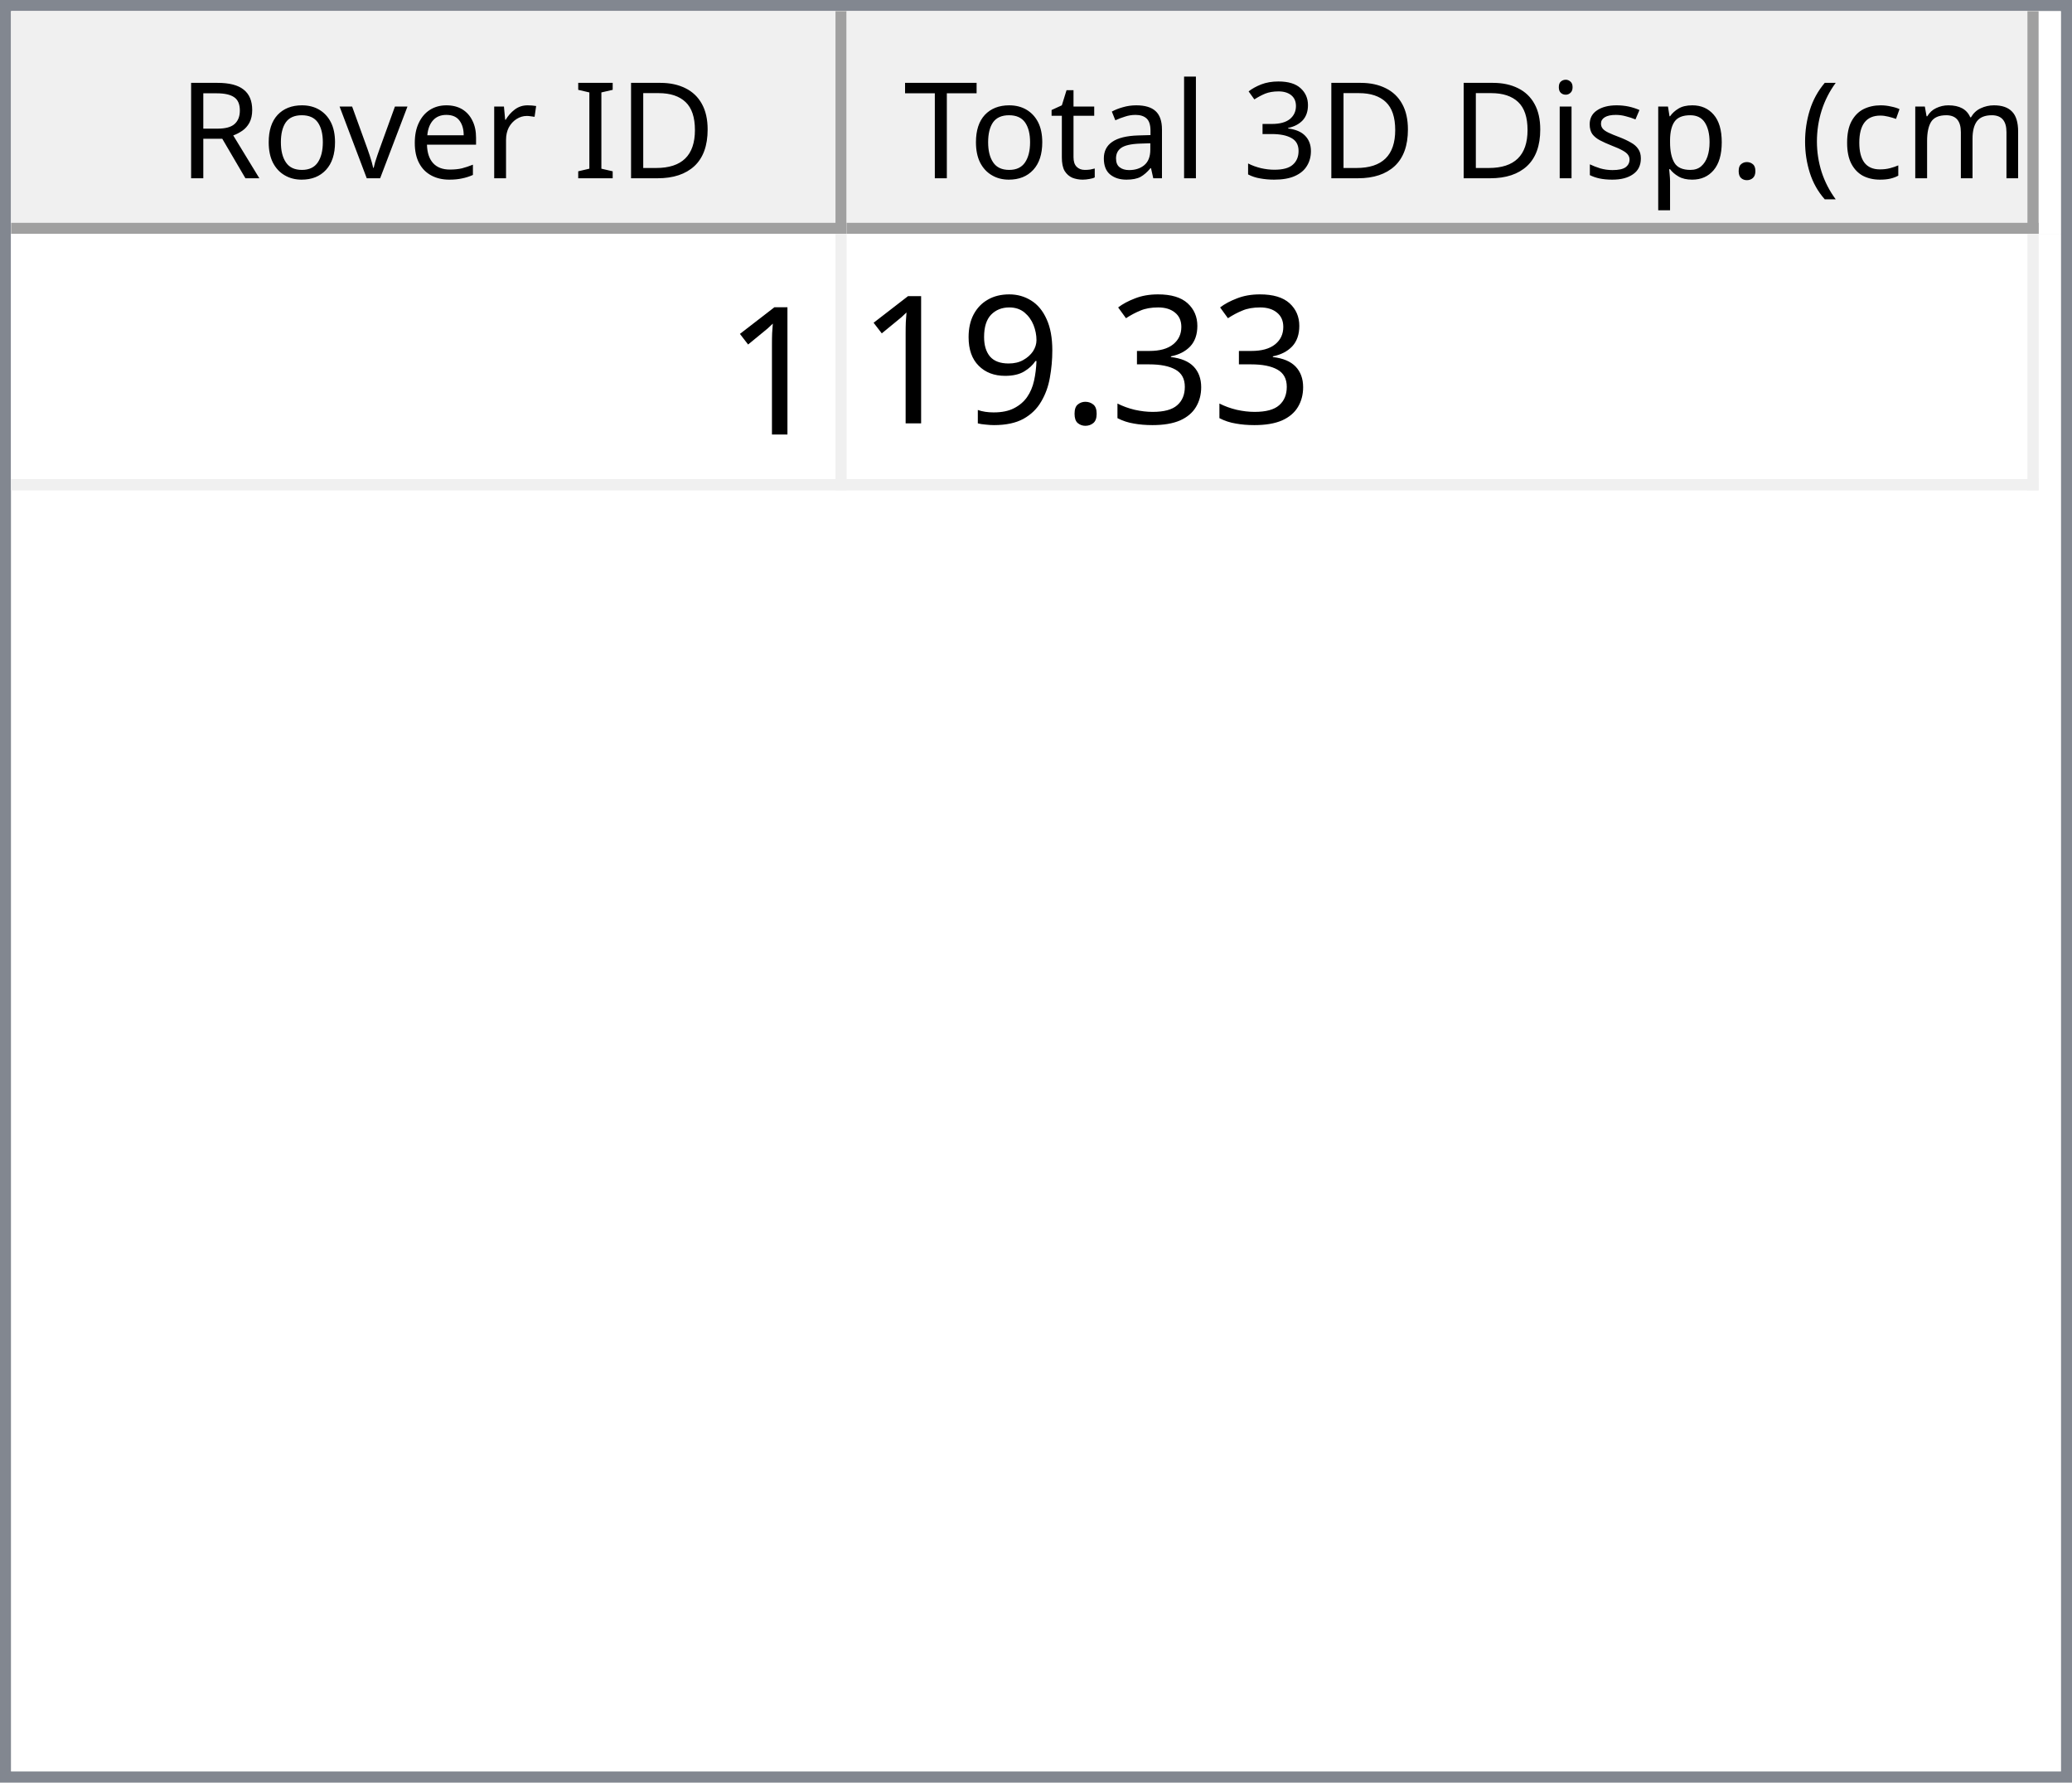
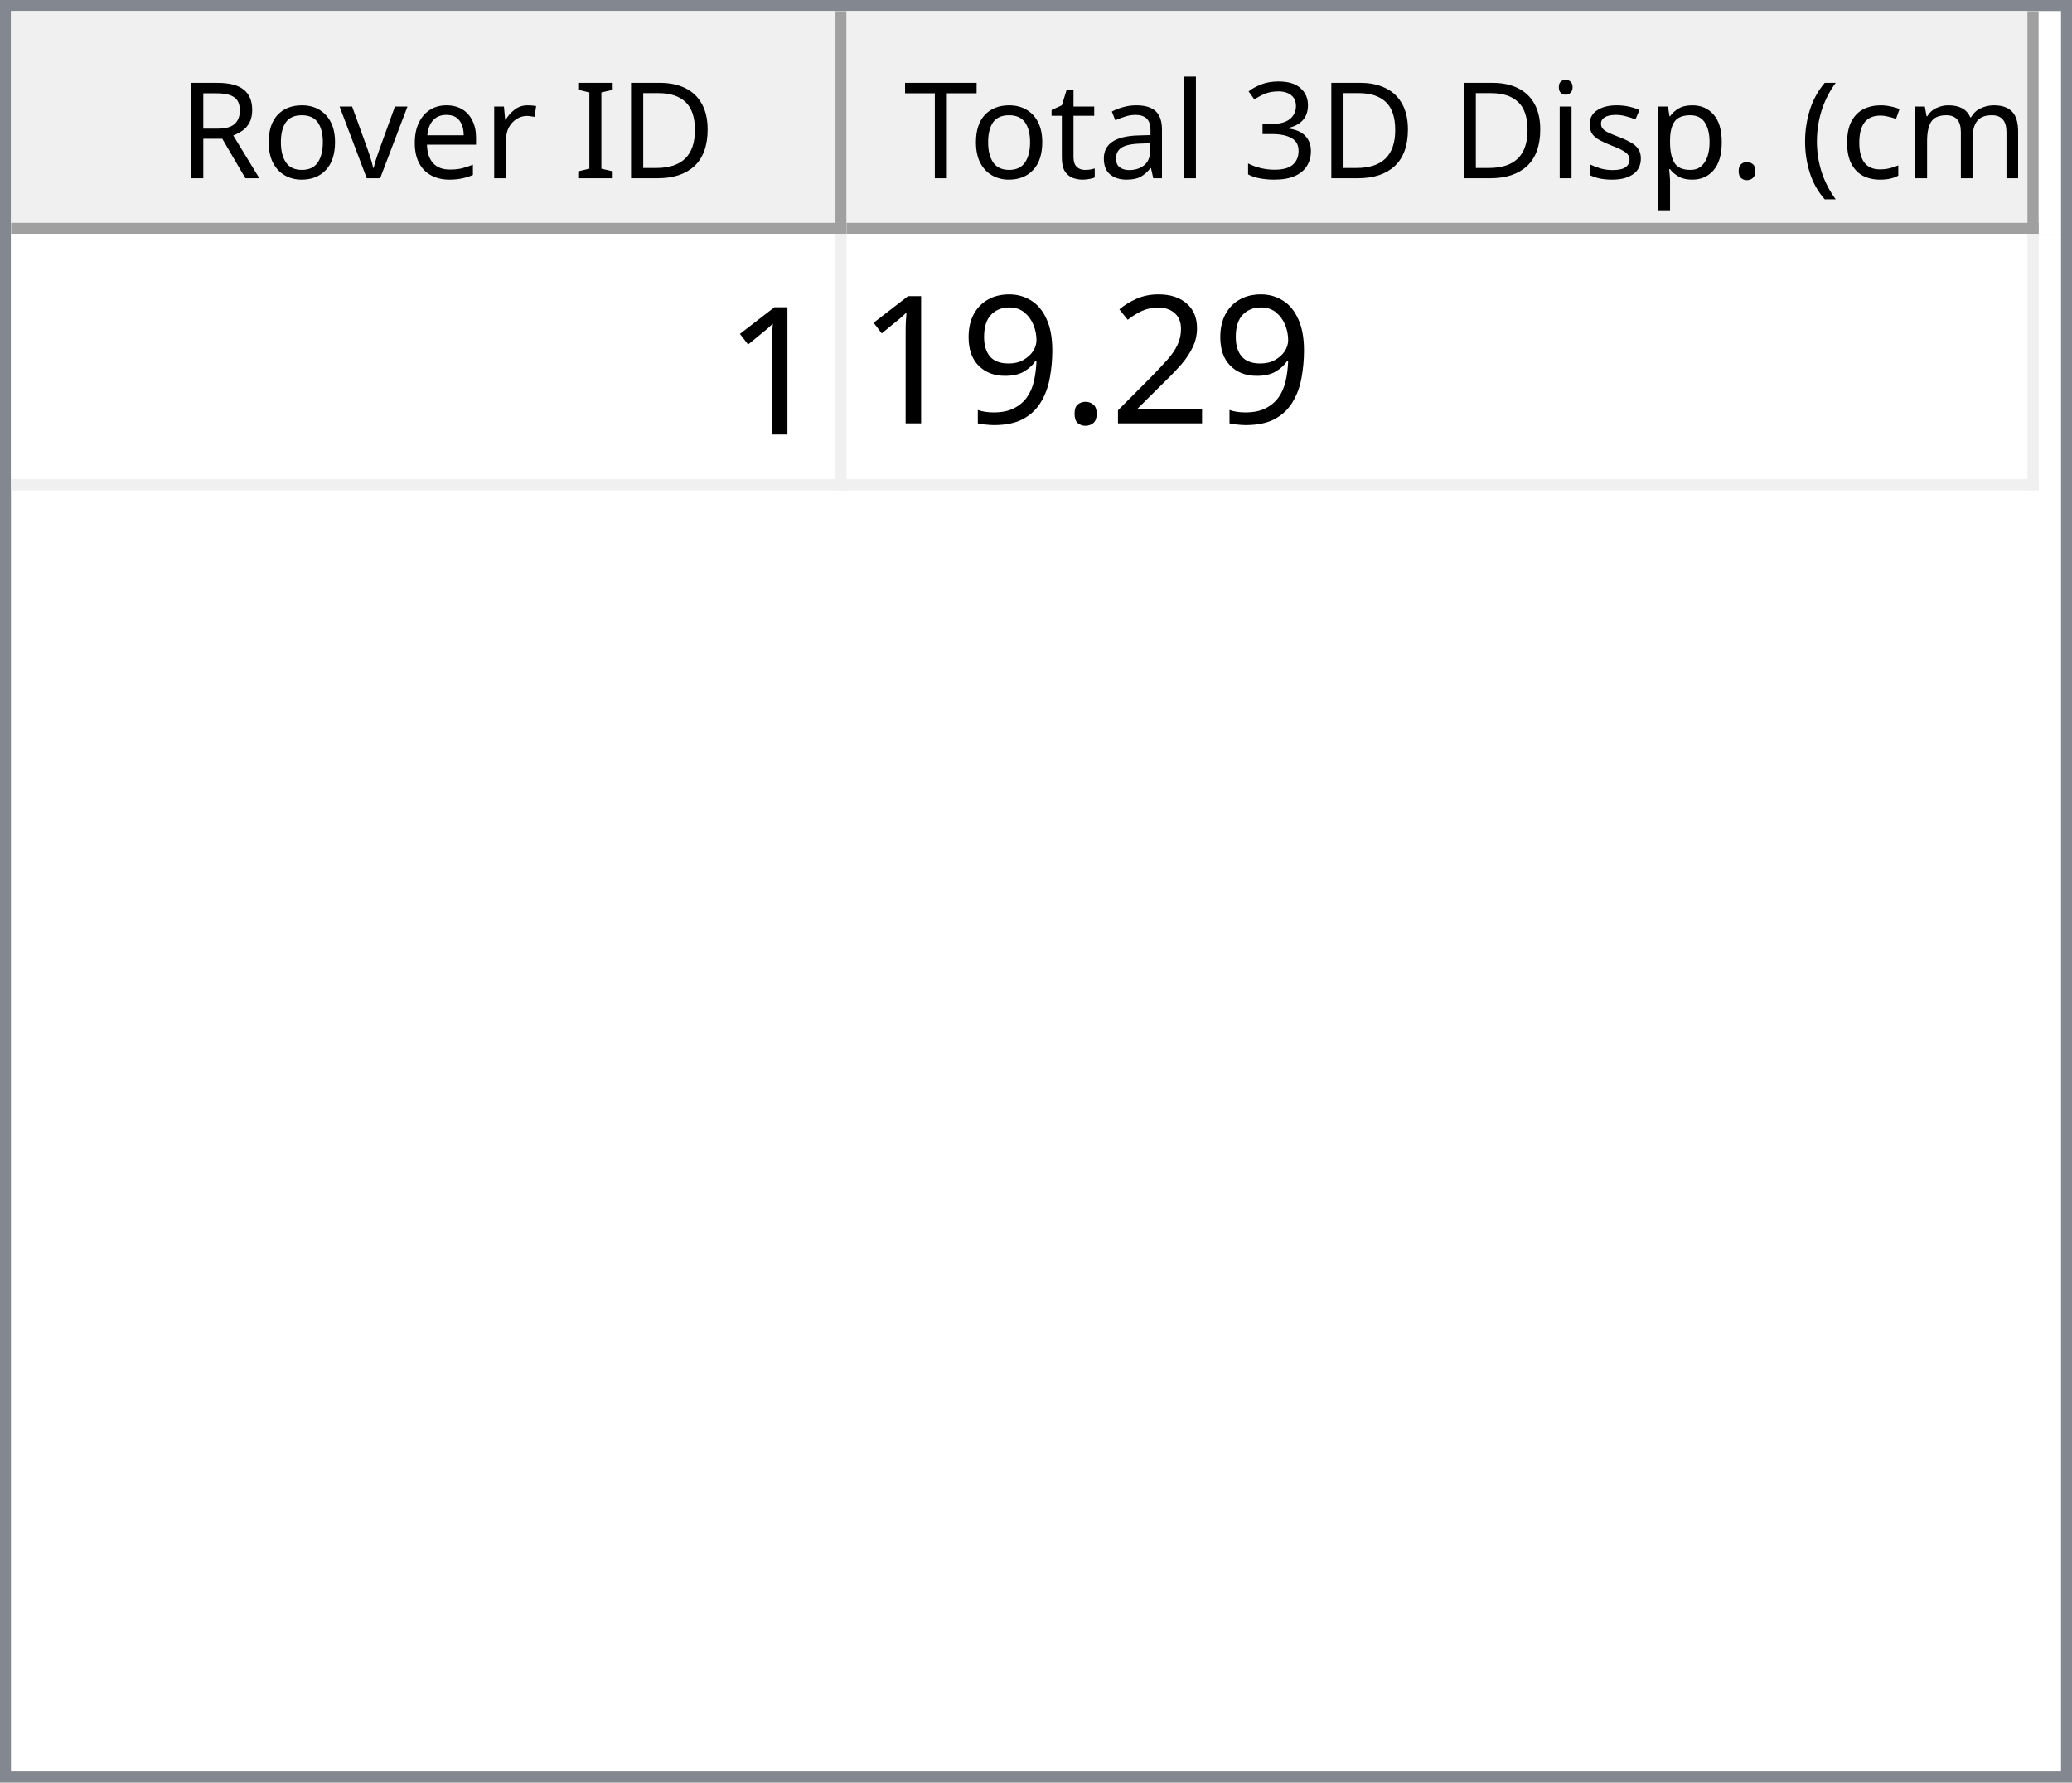
<svg xmlns="http://www.w3.org/2000/svg" style="fill-opacity:1; color-rendering:auto; color-interpolation:auto; text-rendering:auto; stroke:black; stroke-linecap:square; stroke-miterlimit:10; shape-rendering:auto; stroke-opacity:1; fill:black; stroke-dasharray:none; font-weight:normal; stroke-width:1; font-family:'Dialog'; font-style:normal; stroke-linejoin:miter; font-size:12px; stroke-dashoffset:0; image-rendering:auto;" width="186" height="160">
  <defs id="genericDefs" />
  <g>
    <defs id="defs1">
      <clipPath clipPathUnits="userSpaceOnUse" id="clipPath1">
        <path d="M0 0 L186 0 L186 160 L0 160 L0 0 Z" />
      </clipPath>
      <clipPath clipPathUnits="userSpaceOnUse" id="clipPath2">
        <path d="M0 0 L0 160 L186 160 L186 0 Z" />
      </clipPath>
      <clipPath clipPathUnits="userSpaceOnUse" id="clipPath3">
        <path d="M0 0 L0 20 L184 20 L184 0 Z" />
      </clipPath>
      <clipPath clipPathUnits="userSpaceOnUse" id="clipPath4">
        <path d="M0 0 L0 20 L75 20 L75 0 Z" />
      </clipPath>
      <clipPath clipPathUnits="userSpaceOnUse" id="clipPath5">
        <path d="M1 1 L1 19 L74 19 L74 1 Z" />
      </clipPath>
      <clipPath clipPathUnits="userSpaceOnUse" id="clipPath6">
        <path d="M0 0 L0 18 L73 18 L73 0 Z" />
      </clipPath>
      <clipPath clipPathUnits="userSpaceOnUse" id="clipPath7">
        <path d="M-0.5 -0.5 L-0.5 19.5 L74.5 19.5 L74.5 -0.5 Z" />
      </clipPath>
      <clipPath clipPathUnits="userSpaceOnUse" id="clipPath8">
        <path d="M0 0 L0 20 L107 20 L107 0 Z" />
      </clipPath>
      <clipPath clipPathUnits="userSpaceOnUse" id="clipPath9">
        <path d="M1 1 L1 19 L106 19 L106 1 Z" />
      </clipPath>
      <clipPath clipPathUnits="userSpaceOnUse" id="clipPath10">
        <path d="M0 0 L0 18 L105 18 L105 0 Z" />
      </clipPath>
      <clipPath clipPathUnits="userSpaceOnUse" id="clipPath11">
        <path d="M-0.5 -0.5 L-0.5 19.5 L106.5 19.5 L106.5 -0.5 Z" />
      </clipPath>
      <clipPath clipPathUnits="userSpaceOnUse" id="clipPath12">
        <path d="M0 0 L0 138 L184 138 L184 0 Z" />
      </clipPath>
      <clipPath clipPathUnits="userSpaceOnUse" id="clipPath13">
        <path d="M0 0 L0 23 L182 23 L182 0 Z" />
      </clipPath>
      <clipPath clipPathUnits="userSpaceOnUse" id="clipPath14">
        <path d="M-0.5 -0.5 L-0.5 22.5 L181.5 22.5 L181.5 -0.5 Z" />
      </clipPath>
      <clipPath clipPathUnits="userSpaceOnUse" id="clipPath15">
        <path d="M0 0 L0 22 L74 22 L74 0 Z" />
      </clipPath>
      <clipPath clipPathUnits="userSpaceOnUse" id="clipPath16">
        <path d="M0 0 L0 22 L106 22 L106 0 Z" />
      </clipPath>
      <font horiz-adv-x="64.551" id="font1">
        <font-face ascent="107.91" descent="25.098" units-per-em="100" style="font-style:normal; font-family:Segoe UI; font-weight:normal;" />
        <missing-glyph horiz-adv-x="64.551" d="M8.109 0 L8.109 68.266 L56.453 68.266 L56.453 0 L8.109 0 ZM15.328 7.234 L49.219 7.234 L49.219 61.031 L15.328 61.031 L15.328 7.234 Z" />
        <glyph unicode="D" horiz-adv-x="70.117" d="M9.188 0 L9.188 70.016 L28.516 70.016 Q65.531 70.016 65.531 35.891 Q65.531 19.672 55.25 9.836 Q44.969 0 27.734 0 L9.188 0 ZM17.391 62.594 L17.391 7.422 L27.828 7.422 Q41.609 7.422 49.273 14.797 Q56.938 22.172 56.938 35.688 Q56.938 62.594 28.328 62.594 L17.391 62.594 Z" />
        <glyph unicode="I" horiz-adv-x="26.611" d="M17.391 0 L9.188 0 L9.188 70.016 L17.391 70.016 L17.391 0 Z" />
        <glyph unicode=" " horiz-adv-x="27.393" d="" />
        <glyph unicode="r" horiz-adv-x="34.766" d="M34.188 41.891 Q32.078 43.5 28.125 43.5 Q23 43.5 19.555 38.672 Q16.109 33.844 16.109 25.484 L16.109 0 L8.109 0 L8.109 50 L16.109 50 L16.109 39.703 L16.312 39.703 Q18.016 44.969 21.531 47.922 Q25.047 50.875 29.391 50.875 Q32.516 50.875 34.188 50.203 L34.188 41.891 Z" />
        <glyph unicode="e" horiz-adv-x="52.295" d="M48.297 23 L12.984 23 Q13.188 14.656 17.484 10.109 Q21.781 5.562 29.297 5.562 Q37.75 5.562 44.828 11.141 L44.828 3.609 Q38.234 -1.172 27.391 -1.172 Q16.797 -1.172 10.742 5.641 Q4.688 12.453 4.688 24.812 Q4.688 36.469 11.305 43.82 Q17.922 51.172 27.734 51.172 Q37.547 51.172 42.922 44.828 Q48.297 38.484 48.297 27.203 L48.297 23 ZM40.094 29.781 Q40.047 36.719 36.75 40.578 Q33.453 44.438 27.594 44.438 Q21.922 44.438 17.969 40.383 Q14.016 36.328 13.094 29.781 L40.094 29.781 Z" />
        <glyph unicode="v" horiz-adv-x="47.9" d="M47.406 50 L27.484 0 L19.625 0 L0.688 50 L9.469 50 L22.172 13.672 Q23.578 9.672 23.922 6.688 L24.125 6.688 Q24.609 10.453 25.688 13.484 L38.969 50 L47.406 50 Z" />
        <glyph unicode="o" horiz-adv-x="58.594" d="M29 -1.172 Q17.922 -1.172 11.305 5.836 Q4.688 12.844 4.688 24.422 Q4.688 37.016 11.57 44.094 Q18.453 51.172 30.172 51.172 Q41.359 51.172 47.633 44.289 Q53.906 37.406 53.906 25.203 Q53.906 13.234 47.141 6.031 Q40.375 -1.172 29 -1.172 ZM29.594 44.438 Q21.875 44.438 17.383 39.188 Q12.891 33.938 12.891 24.703 Q12.891 15.828 17.43 10.695 Q21.969 5.562 29.594 5.562 Q37.359 5.562 41.531 10.594 Q45.703 15.625 45.703 24.906 Q45.703 34.281 41.531 39.359 Q37.359 44.438 29.594 44.438 Z" />
        <glyph unicode="R" horiz-adv-x="59.814" d="M59.375 0 L49.609 0 L37.891 19.625 Q36.281 22.359 34.766 24.289 Q33.25 26.219 31.664 27.438 Q30.078 28.656 28.25 29.219 Q26.422 29.781 24.125 29.781 L17.391 29.781 L17.391 0 L9.188 0 L9.188 70.016 L30.078 70.016 Q34.672 70.016 38.555 68.867 Q42.438 67.719 45.289 65.375 Q48.141 63.031 49.758 59.547 Q51.375 56.062 51.375 51.375 Q51.375 47.703 50.273 44.656 Q49.172 41.609 47.148 39.211 Q45.125 36.812 42.266 35.133 Q39.406 33.453 35.844 32.516 L35.844 32.328 Q37.594 31.547 38.891 30.547 Q40.188 29.547 41.359 28.18 Q42.531 26.812 43.68 25.078 Q44.828 23.344 46.234 21.047 L59.375 0 ZM17.391 62.594 L17.391 37.203 L28.516 37.203 Q31.594 37.203 34.203 38.133 Q36.812 39.062 38.719 40.797 Q40.625 42.531 41.703 45.047 Q42.781 47.562 42.781 50.688 Q42.781 56.297 39.141 59.445 Q35.5 62.594 28.609 62.594 L17.391 62.594 Z" />
        <glyph unicode=")" horiz-adv-x="30.176" d="M8.297 -15.922 L1.172 -15.922 Q16.406 2.344 16.406 26.812 Q16.406 51.469 1.078 70.016 L8.297 70.016 Q23.531 52.156 23.531 26.703 Q23.531 1.375 8.297 -15.922 Z" />
        <glyph unicode="m" horiz-adv-x="86.133" d="M79.109 0 L71.094 0 L71.094 28.719 Q71.094 37.016 68.531 40.727 Q65.969 44.438 59.906 44.438 Q54.781 44.438 51.195 39.75 Q47.609 35.062 47.609 28.516 L47.609 0 L39.594 0 L39.594 29.688 Q39.594 44.438 28.219 44.438 Q22.953 44.438 19.531 40.016 Q16.109 35.594 16.109 28.516 L16.109 0 L8.109 0 L8.109 50 L16.109 50 L16.109 42.094 L16.312 42.094 Q21.625 51.172 31.844 51.172 Q36.969 51.172 40.773 48.312 Q44.578 45.453 46 40.828 Q51.562 51.172 62.594 51.172 Q79.109 51.172 79.109 30.812 L79.109 0 Z" />
        <glyph unicode="c" horiz-adv-x="46.191" d="M42.188 2.297 Q36.422 -1.172 28.516 -1.172 Q17.828 -1.172 11.258 5.789 Q4.688 12.75 4.688 23.828 Q4.688 36.188 11.766 43.68 Q18.844 51.172 30.672 51.172 Q37.25 51.172 42.281 48.734 L42.281 40.531 Q36.719 44.438 30.375 44.438 Q22.703 44.438 17.797 38.945 Q12.891 33.453 12.891 24.516 Q12.891 15.719 17.508 10.641 Q22.125 5.562 29.891 5.562 Q36.422 5.562 42.188 9.906 L42.188 2.297 Z" />
        <glyph unicode="(" horiz-adv-x="30.176" d="M29.109 -15.922 L21.969 -15.922 Q6.844 1.375 6.844 26.703 Q6.844 52.156 21.969 70.016 L29.203 70.016 Q13.875 51.469 13.875 26.812 Q13.875 2.344 29.109 -15.922 Z" />
        <glyph unicode="." horiz-adv-x="21.68" d="M10.891 -1.078 Q8.641 -1.078 7.055 0.539 Q5.469 2.156 5.469 4.391 Q5.469 6.641 7.055 8.273 Q8.641 9.906 10.891 9.906 Q13.188 9.906 14.797 8.273 Q16.406 6.641 16.406 4.391 Q16.406 2.156 14.797 0.539 Q13.188 -1.078 10.891 -1.078 Z" />
        <glyph unicode="p" horiz-adv-x="58.789" d="M16.312 7.234 L16.109 7.234 L16.109 -23 L8.109 -23 L8.109 50 L16.109 50 L16.109 41.219 L16.312 41.219 Q22.219 51.172 33.594 51.172 Q43.266 51.172 48.688 44.461 Q54.109 37.75 54.109 26.469 Q54.109 13.922 48 6.375 Q41.891 -1.172 31.297 -1.172 Q21.578 -1.172 16.312 7.234 ZM16.109 27.391 L16.109 20.406 Q16.109 14.203 20.141 9.883 Q24.172 5.562 30.375 5.562 Q37.641 5.562 41.773 11.133 Q45.906 16.703 45.906 26.609 Q45.906 34.969 42.047 39.703 Q38.188 44.438 31.594 44.438 Q24.609 44.438 20.359 39.578 Q16.109 34.719 16.109 27.391 Z" />
        <glyph unicode="s" horiz-adv-x="42.432" d="M5.078 1.812 L5.078 10.406 Q11.625 5.562 19.484 5.562 Q30.031 5.562 30.031 12.594 Q30.031 14.594 29.125 15.992 Q28.219 17.391 26.68 18.461 Q25.141 19.531 23.07 20.383 Q21 21.234 18.609 22.172 Q15.281 23.484 12.766 24.828 Q10.25 26.172 8.57 27.859 Q6.891 29.547 6.031 31.695 Q5.172 33.844 5.172 36.719 Q5.172 40.234 6.789 42.945 Q8.406 45.656 11.086 47.484 Q13.766 49.312 17.211 50.242 Q20.656 51.172 24.312 51.172 Q30.812 51.172 35.938 48.922 L35.938 40.828 Q30.422 44.438 23.25 44.438 Q21 44.438 19.195 43.922 Q17.391 43.406 16.094 42.477 Q14.797 41.547 14.086 40.258 Q13.375 38.969 13.375 37.406 Q13.375 35.453 14.086 34.133 Q14.797 32.812 16.164 31.789 Q17.531 30.766 19.484 29.938 Q21.438 29.109 23.922 28.125 Q27.25 26.859 29.883 25.516 Q32.516 24.172 34.375 22.484 Q36.234 20.797 37.234 18.602 Q38.234 16.406 38.234 13.375 Q38.234 9.672 36.602 6.938 Q34.969 4.203 32.234 2.398 Q29.5 0.594 25.93 -0.289 Q22.359 -1.172 18.453 -1.172 Q10.75 -1.172 5.078 1.812 Z" />
        <glyph unicode="i" horiz-adv-x="24.219" d="M12.203 62.703 Q10.062 62.703 8.547 64.164 Q7.031 65.625 7.031 67.875 Q7.031 70.125 8.547 71.609 Q10.062 73.094 12.203 73.094 Q14.406 73.094 15.945 71.609 Q17.484 70.125 17.484 67.875 Q17.484 65.719 15.945 64.211 Q14.406 62.703 12.203 62.703 ZM16.109 0 L8.109 0 L8.109 50 L16.109 50 L16.109 0 Z" />
        <glyph unicode="3" horiz-adv-x="53.906" d="M46.531 19.828 Q46.531 15.094 44.75 11.211 Q42.969 7.328 39.719 4.57 Q36.469 1.812 31.93 0.297 Q27.391 -1.219 21.922 -1.219 Q11.922 -1.219 6 2.594 L6 11.188 Q13.094 5.609 22.219 5.609 Q25.875 5.609 28.828 6.539 Q31.781 7.469 33.906 9.227 Q36.031 10.984 37.18 13.477 Q38.328 15.969 38.328 19.094 Q38.328 32.812 18.797 32.812 L12.984 32.812 L12.984 39.594 L18.5 39.594 Q35.797 39.594 35.797 52.484 Q35.797 64.406 22.609 64.406 Q15.188 64.406 8.688 59.422 L8.688 67.188 Q15.375 71.188 24.609 71.188 Q29 71.188 32.57 69.969 Q36.141 68.75 38.68 66.555 Q41.219 64.359 42.609 61.281 Q44 58.203 44 54.5 Q44 40.672 30.031 36.719 L30.031 36.531 Q33.594 36.141 36.625 34.797 Q39.656 33.453 41.852 31.305 Q44.047 29.156 45.289 26.25 Q46.531 23.344 46.531 19.828 Z" />
        <glyph unicode="l" horiz-adv-x="24.219" d="M16.109 0 L8.109 0 L8.109 74.031 L16.109 74.031 L16.109 0 Z" />
        <glyph unicode="a" horiz-adv-x="50.879" d="M43.891 0 L35.891 0 L35.891 7.812 L35.688 7.812 Q30.469 -1.172 20.312 -1.172 Q12.844 -1.172 8.617 2.781 Q4.391 6.734 4.391 13.281 Q4.391 27.297 20.906 29.594 L35.891 31.688 Q35.891 44.438 25.594 44.438 Q16.547 44.438 9.281 38.281 L9.281 46.484 Q16.656 51.172 26.266 51.172 Q43.891 51.172 43.891 32.516 L43.891 0 ZM35.891 25.297 L23.828 23.641 Q18.266 22.859 15.43 20.875 Q12.594 18.891 12.594 13.875 Q12.594 10.203 15.211 7.883 Q17.828 5.562 22.172 5.562 Q28.125 5.562 32.008 9.742 Q35.891 13.922 35.891 20.312 L35.891 25.297 Z" />
        <glyph unicode="t" horiz-adv-x="33.887" d="M31.297 0.484 Q28.469 -1.078 23.828 -1.078 Q10.688 -1.078 10.688 13.578 L10.688 43.172 L2.094 43.172 L2.094 50 L10.688 50 L10.688 62.203 L18.703 64.797 L18.703 50 L31.297 50 L31.297 43.172 L18.703 43.172 L18.703 14.984 Q18.703 9.969 20.414 7.82 Q22.125 5.672 26.078 5.672 Q29.109 5.672 31.297 7.328 L31.297 0.484 Z" />
        <glyph unicode="T" horiz-adv-x="52.393" d="M50.594 62.594 L30.375 62.594 L30.375 0 L22.172 0 L22.172 62.594 L2 62.594 L2 70.016 L50.594 70.016 L50.594 62.594 Z" />
      </font>
      <font horiz-adv-x="75.0" id="font2">
        <font-face ascent="100.537" descent="21.973" units-per-em="100" style="font-style:normal; font-family:sans-serif; font-weight:normal;" />
        <missing-glyph horiz-adv-x="75.0" d="M12.5 0 L12.5 62.5 L62.5 62.5 L62.5 0 L12.5 0 ZM14.062 1.562 L60.938 1.562 L60.938 60.938 L14.062 60.938 L14.062 1.562 Z" />
        <glyph unicode="1" horiz-adv-x="55.615" d="M37.25 0 L28.469 0 L28.469 56 Q25.297 52.984 20.141 49.953 Q14.984 46.922 10.891 45.406 L10.891 53.906 Q18.266 57.375 23.781 62.305 Q29.297 67.234 31.594 71.875 L37.25 71.875 L37.25 0 Z" />
-         <glyph unicode="3" horiz-adv-x="55.615" d="M4.203 18.891 L12.984 20.062 Q14.5 12.594 18.141 9.297 Q21.781 6 27 6 Q33.203 6 37.477 10.297 Q41.75 14.594 41.75 20.953 Q41.75 27 37.797 30.93 Q33.844 34.859 27.734 34.859 Q25.25 34.859 21.531 33.891 L22.516 41.609 Q23.391 41.5 23.922 41.5 Q29.547 41.5 34.039 44.43 Q38.531 47.359 38.531 53.469 Q38.531 58.297 35.258 61.477 Q31.984 64.656 26.812 64.656 Q21.688 64.656 18.266 61.43 Q14.844 58.203 13.875 51.766 L5.078 53.328 Q6.688 62.156 12.398 67.016 Q18.109 71.875 26.609 71.875 Q32.469 71.875 37.398 69.359 Q42.328 66.844 44.945 62.5 Q47.562 58.156 47.562 53.266 Q47.562 48.641 45.07 44.828 Q42.578 41.016 37.703 38.766 Q44.047 37.312 47.562 32.695 Q51.078 28.078 51.078 21.141 Q51.078 11.766 44.242 5.25 Q37.406 -1.266 26.953 -1.266 Q17.531 -1.266 11.305 4.352 Q5.078 9.969 4.203 18.891 Z" />
+         <glyph unicode="2" horiz-adv-x="55.615" d="M50.344 8.453 L50.344 0 L3.031 0 Q2.938 3.172 4.047 6.109 Q5.859 10.938 9.836 15.625 Q13.812 20.312 21.344 26.469 Q33.016 36.031 37.117 41.625 Q41.219 47.219 41.219 52.203 Q41.219 57.422 37.477 61.008 Q33.734 64.594 27.734 64.594 Q21.391 64.594 17.578 60.789 Q13.766 56.984 13.719 50.25 L4.688 51.172 Q5.609 61.281 11.664 66.578 Q17.719 71.875 27.938 71.875 Q38.234 71.875 44.242 66.164 Q50.25 60.453 50.25 52 Q50.25 47.703 48.492 43.555 Q46.734 39.406 42.656 34.812 Q38.578 30.219 29.109 22.219 Q21.188 15.578 18.945 13.211 Q16.703 10.844 15.234 8.453 L50.344 8.453 Z" />
        <glyph unicode="." horiz-adv-x="27.783" d="M9.078 0 L9.078 10.016 L19.094 10.016 L19.094 0 L9.078 0 Z" />
        <glyph unicode="9" horiz-adv-x="55.615" d="M5.469 16.547 L13.922 17.328 Q14.984 11.375 18.016 8.688 Q21.047 6 25.781 6 Q29.828 6 32.883 7.859 Q35.938 9.719 37.891 12.82 Q39.844 15.922 41.164 21.195 Q42.484 26.469 42.484 31.938 Q42.484 32.516 42.438 33.688 Q39.797 29.5 35.234 26.883 Q30.672 24.266 25.344 24.266 Q16.453 24.266 10.305 30.711 Q4.156 37.156 4.156 47.703 Q4.156 58.594 10.578 65.234 Q17 71.875 26.656 71.875 Q33.641 71.875 39.43 68.117 Q45.219 64.359 48.219 57.398 Q51.219 50.438 51.219 37.25 Q51.219 23.531 48.242 15.406 Q45.266 7.281 39.383 3.031 Q33.5 -1.219 25.594 -1.219 Q17.188 -1.219 11.867 3.445 Q6.547 8.109 5.469 16.547 ZM41.453 48.141 Q41.453 55.719 37.43 60.156 Q33.406 64.594 27.734 64.594 Q21.875 64.594 17.531 59.812 Q13.188 55.031 13.188 47.406 Q13.188 40.578 17.312 36.305 Q21.438 32.031 27.484 32.031 Q33.594 32.031 37.523 36.305 Q41.453 40.578 41.453 48.141 Z" />
      </font>
    </defs>
    <g style="fill:white; stroke:white;">
      <rect x="0" y="0" width="186" style="clip-path:url(#clipPath1); stroke:none;" height="160" />
    </g>
    <g style="fill:white; text-rendering:optimizeSpeed; color-rendering:optimizeSpeed; image-rendering:optimizeSpeed; shape-rendering:crispEdges; stroke:white; color-interpolation:sRGB;">
      <rect x="0" width="186" height="160" y="0" style="stroke:none;" />
      <path style="stroke:none;" d="M0 160 L186 160 L186 0 L0 0 Z" />
    </g>
    <g style="fill:rgb(240,240,240); font-family:'Segoe UI'; stroke:rgb(240,240,240);">
      <rect x="0" y="0" width="186" style="clip-path:url(#clipPath2); stroke:none;" height="160" />
    </g>
    <g style="fill:rgb(130,135,144); font-family:'Segoe UI'; stroke:rgb(130,135,144);">
      <path d="M0 0 L186 0 L186 160 L0 160 L0 0 ZM1 1 L185 1 L185 159 L1 159 L1 1 Z" style="fill-rule:evenodd; clip-path:url(#clipPath2); stroke:none;" />
    </g>
    <g style="fill:white; font-family:'Segoe UI'; stroke:white;" transform="translate(1,1)">
      <rect x="0" y="0" width="184" style="clip-path:url(#clipPath3); stroke:none;" height="20" />
    </g>
    <g style="fill:rgb(240,240,240); font-family:'Segoe UI'; stroke:rgb(240,240,240);" transform="translate(1,1)">
      <rect x="0" y="0" width="75" style="clip-path:url(#clipPath4); stroke:none;" height="20" />
    </g>
    <g style="font-family:'Segoe UI';" transform="translate(2,2)">
      <text x="14" xml:space="preserve" y="14" style="clip-path:url(#clipPath6); stroke:none;">Rover ID</text>
    </g>
    <g style="fill:rgb(160,160,160); font-family:'Segoe UI'; stroke:rgb(160,160,160); stroke-linejoin:bevel;" transform="translate(1.5,1.5)">
      <line x1="74" x2="74" y1="0" style="fill:none; clip-path:url(#clipPath7);" y2="19" />
    </g>
    <g style="fill:rgb(160,160,160); font-family:'Segoe UI'; stroke:rgb(160,160,160); stroke-linejoin:bevel;" transform="matrix(1,0,0,1,1,1) translate(0.5,0.5)">
      <line x1="0" x2="74" y1="19" style="fill:none; clip-path:url(#clipPath7);" y2="19" />
    </g>
    <g style="fill:rgb(240,240,240); font-family:'Segoe UI'; stroke:rgb(240,240,240);" transform="translate(76,1)">
      <rect x="0" y="0" width="107" style="clip-path:url(#clipPath8); stroke:none;" height="20" />
    </g>
    <g style="font-family:'Segoe UI';" transform="translate(77,2)">
      <text x="1" xml:space="preserve" y="14" style="clip-path:url(#clipPath10); stroke:none;"> Total 3D Disp. (cm)</text>
    </g>
    <g style="fill:rgb(160,160,160); font-family:'Segoe UI'; stroke:rgb(160,160,160); stroke-linejoin:bevel;" transform="translate(76.5,1.5)">
      <line x1="106" x2="106" y1="0" style="fill:none; clip-path:url(#clipPath11);" y2="19" />
    </g>
    <g style="fill:rgb(160,160,160); font-family:'Segoe UI'; stroke:rgb(160,160,160); stroke-linejoin:bevel;" transform="matrix(1,0,0,1,76,1) translate(0.5,0.5)">
      <line x1="0" x2="106" y1="19" style="fill:none; clip-path:url(#clipPath11);" y2="19" />
    </g>
    <g style="fill:white; font-family:'Segoe UI'; stroke:white;" transform="translate(1,21)">
      <rect x="0" y="0" width="184" style="clip-path:url(#clipPath12); stroke:none;" height="138" />
    </g>
    <g style="fill:rgb(240,240,240); font-size:16px; font-family:sans-serif; stroke:rgb(240,240,240);" transform="translate(1,21)">
      <rect x="0" y="0" width="182" style="clip-path:url(#clipPath13); stroke:none;" height="23" />
      <line transform="translate(0.5,0.5)" x1="0" x2="181" y1="22" style="clip-path:url(#clipPath14); fill:none; stroke-linejoin:bevel;" y2="22" />
    </g>
    <g transform="matrix(1,0,0,1,1,21) translate(0.5,0.5)" style="fill:rgb(240,240,240); font-size:16px; font-family:sans-serif; stroke:rgb(240,240,240); stroke-linejoin:bevel;">
      <line x1="74" x2="74" y1="0" style="fill:none; clip-path:url(#clipPath14);" y2="22" />
    </g>
    <g transform="matrix(1,0,0,1,1,21) translate(0.5,0.5)" style="fill:rgb(240,240,240); font-size:16px; font-family:sans-serif; stroke:rgb(240,240,240); stroke-linejoin:bevel;">
      <line x1="181" x2="181" y1="0" style="fill:none; clip-path:url(#clipPath14);" y2="22" />
    </g>
    <g style="fill:white; font-size:16px; font-family:sans-serif; stroke:white;" transform="matrix(1,0,0,1,1,21)">
      <rect x="0" y="0" width="74" style="clip-path:url(#clipPath15); stroke:none;" height="22" />
      <text x="64" y="18" style="fill:black; clip-path:url(#clipPath15); stroke:none;" xml:space="preserve">1</text>
    </g>
    <g style="fill:white; font-size:16px; font-family:sans-serif; stroke:white;" transform="matrix(1,0,0,1,1,21) translate(75,0)">
      <rect x="0" y="0" width="106" style="clip-path:url(#clipPath16); stroke:none;" height="22" />
-       <text x="1" y="17" style="fill:black; clip-path:url(#clipPath16); stroke:none;" xml:space="preserve">19.33</text>
+       <text x="1" y="17" style="fill:black; clip-path:url(#clipPath16); stroke:none;" xml:space="preserve">19.29</text>
    </g>
  </g>
</svg>
